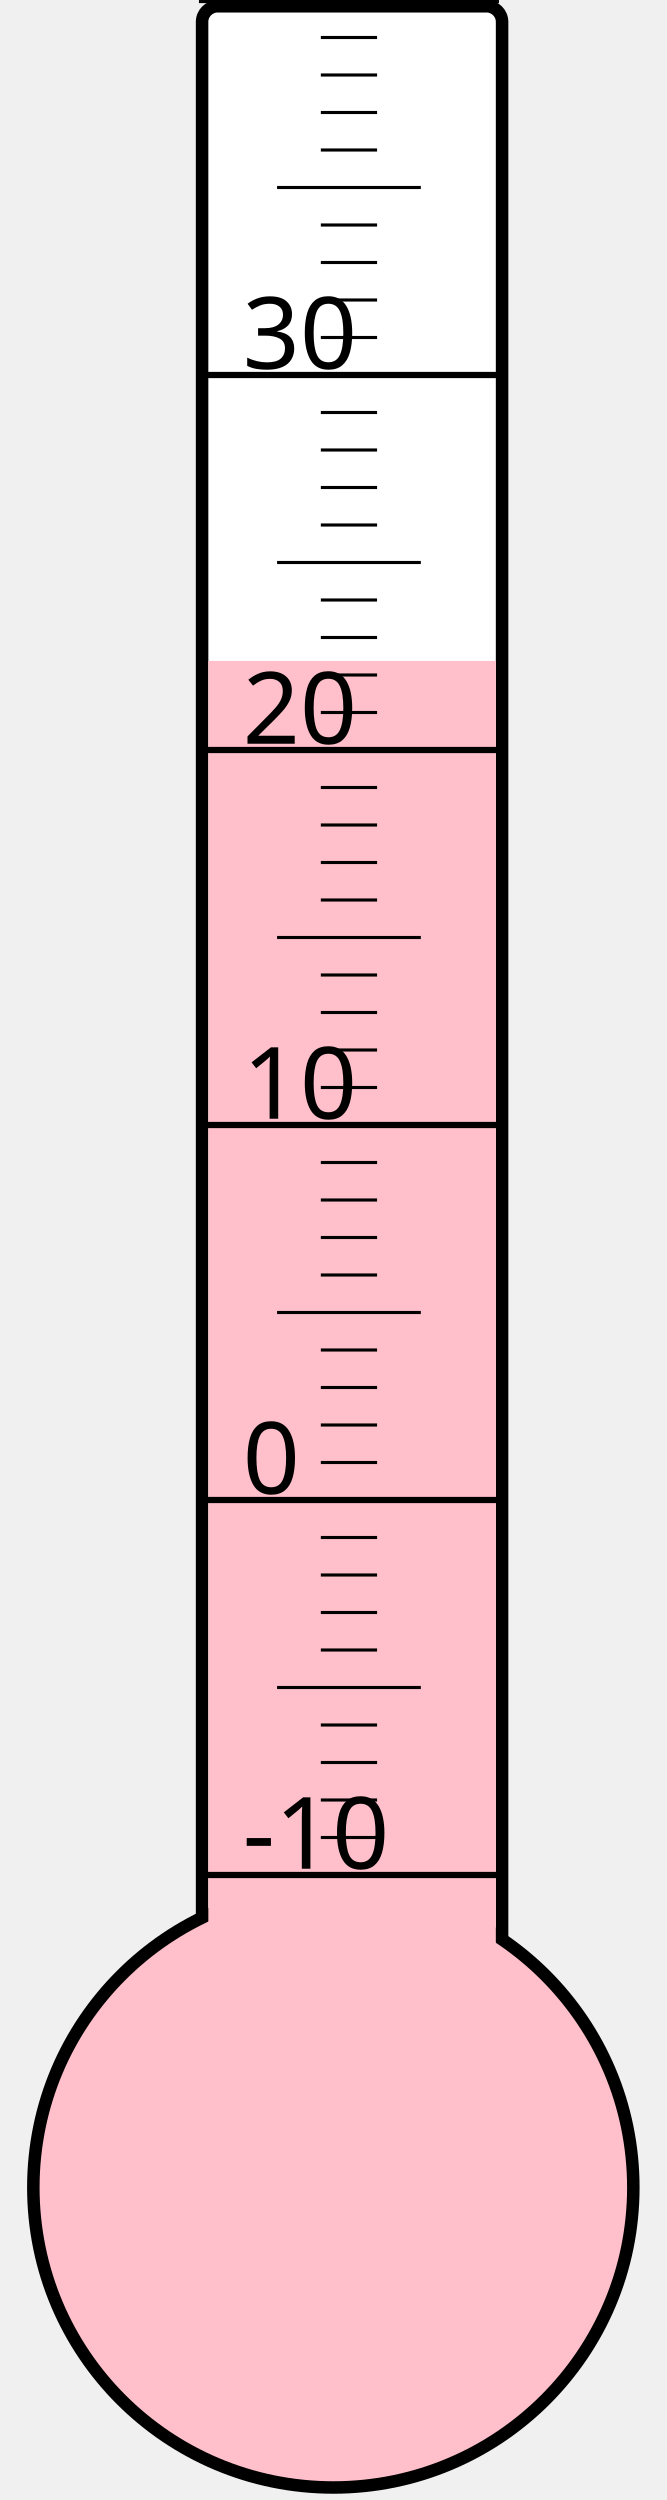
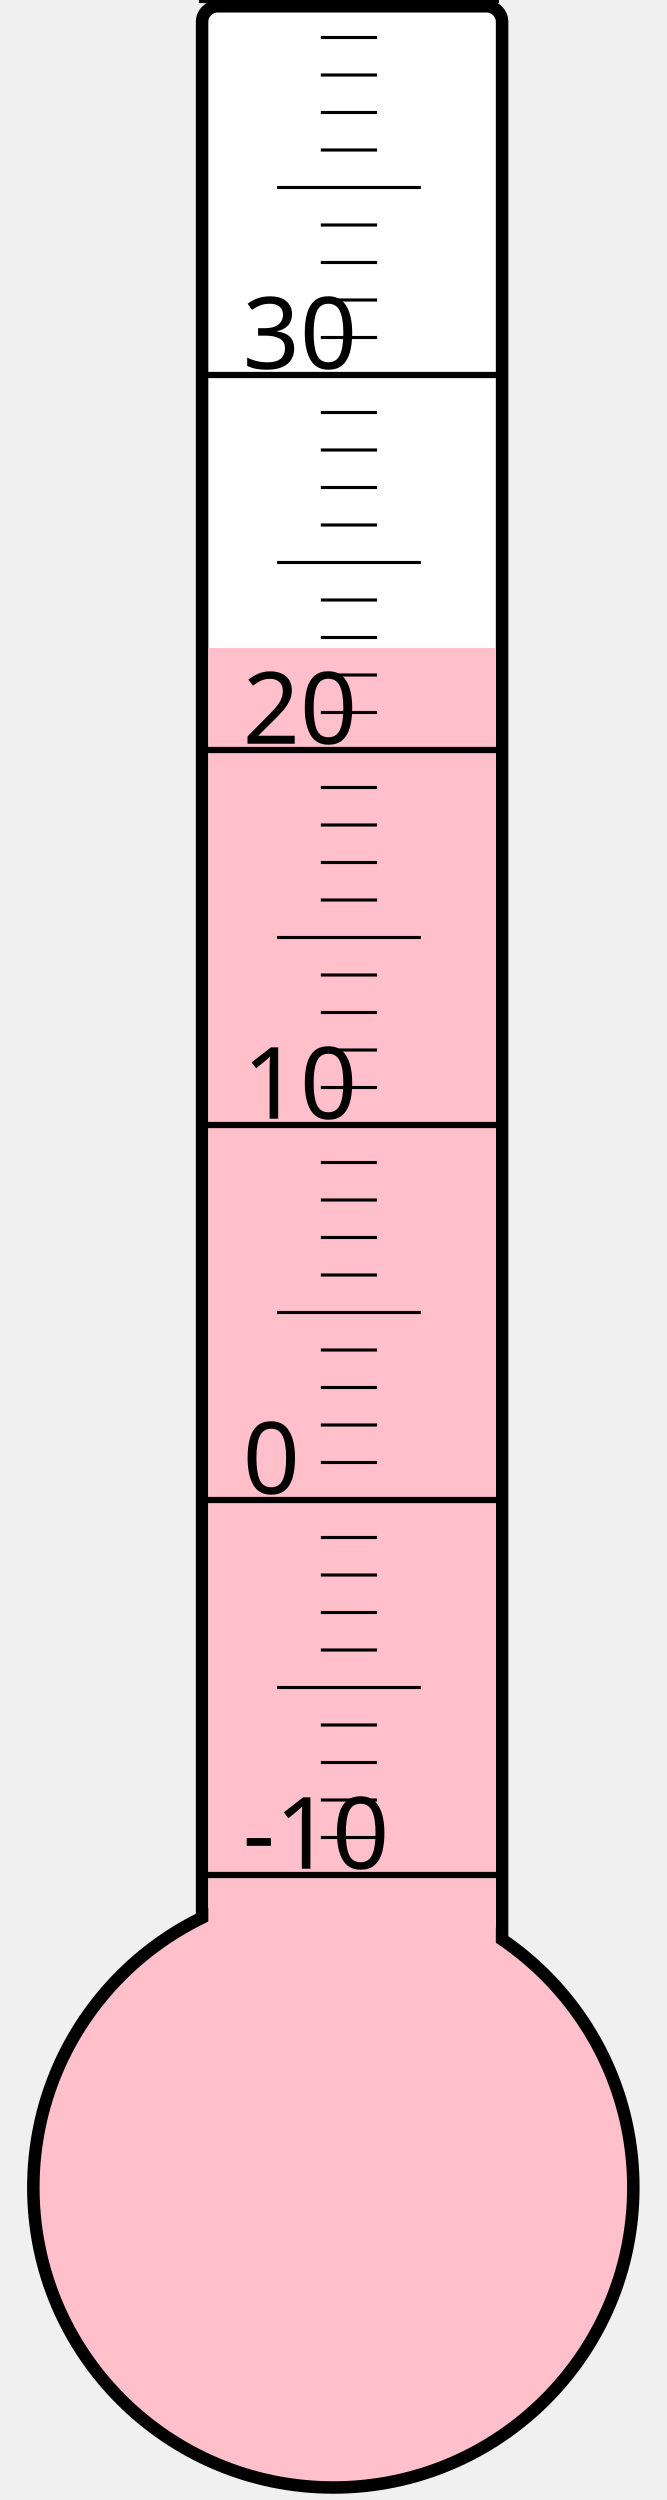
<svg xmlns="http://www.w3.org/2000/svg" width="40px" height="150px" viewBox="0 0 200 800">
  <rect width="200" height="800" x="0" y="0" style="fill: #ffffeb; fill-opacity: 0;" />
  <rect width="96" height="680" x="58" y="2" rx="5" ry="5" style="fill: white; fill-opacity: 1; stroke: black; stroke-width: 4;" />
  <circle cx="100" cy="700" r="96" style="fill: pink; stroke: black; stroke-width: 4;" />
-   <rect width="92" height="488.5" x="60" y="211.5" style="fill: pink; fill-opacity: 1; stroke-width: 0;" />
+   <rect width="92" height="492.625" x="60" y="207.375" style="fill: pink; fill-opacity: 1; stroke-width: 0;" />
  <text x="71" y="598" style="font-family: sans-serif; font-size: 24pt;">-10</text>
  <text x="71" y="478" style="font-family: sans-serif; font-size: 24pt;">0</text>
  <text x="71" y="358" style="font-family: sans-serif; font-size: 24pt;">10</text>
  <text x="71" y="238" style="font-family: sans-serif; font-size: 24pt;">20</text>
  <text x="71" y="118" style="font-family: sans-serif; font-size: 24pt;">30</text>
  <g style="stroke: black;">
    <line x1="57" y1="600" x2="153" y2="600" style="stroke-width: 2;" />
    <line x1="96" y1="588" x2="114" y2="588" style="stroke-width: 1;" />
    <line x1="96" y1="576" x2="114" y2="576" style="stroke-width: 1;" />
    <line x1="96" y1="564" x2="114" y2="564" style="stroke-width: 1;" />
    <line x1="96" y1="552" x2="114" y2="552" style="stroke-width: 1;" />
    <line x1="82" y1="540" x2="128" y2="540" style="stroke-width: 1;" />
    <line x1="96" y1="528" x2="114" y2="528" style="stroke-width: 1;" />
    <line x1="96" y1="516" x2="114" y2="516" style="stroke-width: 1;" />
    <line x1="96" y1="504" x2="114" y2="504" style="stroke-width: 1;" />
    <line x1="96" y1="492" x2="114" y2="492" style="stroke-width: 1;" />
    <line x1="57" y1="480" x2="153" y2="480" style="stroke-width: 2;" />
    <line x1="96" y1="468" x2="114" y2="468" style="stroke-width: 1;" />
    <line x1="96" y1="456" x2="114" y2="456" style="stroke-width: 1;" />
    <line x1="96" y1="444" x2="114" y2="444" style="stroke-width: 1;" />
    <line x1="96" y1="432" x2="114" y2="432" style="stroke-width: 1;" />
    <line x1="82" y1="420" x2="128" y2="420" style="stroke-width: 1;" />
    <line x1="96" y1="408" x2="114" y2="408" style="stroke-width: 1;" />
    <line x1="96" y1="396" x2="114" y2="396" style="stroke-width: 1;" />
    <line x1="96" y1="384" x2="114" y2="384" style="stroke-width: 1;" />
    <line x1="96" y1="372" x2="114" y2="372" style="stroke-width: 1;" />
    <line x1="57" y1="360" x2="153" y2="360" style="stroke-width: 2;" />
    <line x1="96" y1="348" x2="114" y2="348" style="stroke-width: 1;" />
    <line x1="96" y1="336" x2="114" y2="336" style="stroke-width: 1;" />
    <line x1="96" y1="324" x2="114" y2="324" style="stroke-width: 1;" />
    <line x1="96" y1="312" x2="114" y2="312" style="stroke-width: 1;" />
    <line x1="82" y1="300" x2="128" y2="300" style="stroke-width: 1;" />
    <line x1="96" y1="288" x2="114" y2="288" style="stroke-width: 1;" />
    <line x1="96" y1="276" x2="114" y2="276" style="stroke-width: 1;" />
    <line x1="96" y1="264" x2="114" y2="264" style="stroke-width: 1;" />
    <line x1="96" y1="252" x2="114" y2="252" style="stroke-width: 1;" />
    <line x1="57" y1="240" x2="153" y2="240" style="stroke-width: 2;" />
    <line x1="96" y1="228" x2="114" y2="228" style="stroke-width: 1;" />
    <line x1="96" y1="216" x2="114" y2="216" style="stroke-width: 1;" />
    <line x1="96" y1="204" x2="114" y2="204" style="stroke-width: 1;" />
    <line x1="96" y1="192" x2="114" y2="192" style="stroke-width: 1;" />
    <line x1="82" y1="180" x2="128" y2="180" style="stroke-width: 1;" />
    <line x1="96" y1="168" x2="114" y2="168" style="stroke-width: 1;" />
    <line x1="96" y1="156" x2="114" y2="156" style="stroke-width: 1;" />
    <line x1="96" y1="144" x2="114" y2="144" style="stroke-width: 1;" />
    <line x1="96" y1="132" x2="114" y2="132" style="stroke-width: 1;" />
    <line x1="57" y1="120" x2="153" y2="120" style="stroke-width: 2;" />
    <line x1="96" y1="108" x2="114" y2="108" style="stroke-width: 1;" />
    <line x1="96" y1="96" x2="114" y2="96" style="stroke-width: 1;" />
    <line x1="96" y1="84" x2="114" y2="84" style="stroke-width: 1;" />
    <line x1="96" y1="72" x2="114" y2="72" style="stroke-width: 1;" />
    <line x1="82" y1="60" x2="128" y2="60" style="stroke-width: 1;" />
    <line x1="96" y1="48" x2="114" y2="48" style="stroke-width: 1;" />
    <line x1="96" y1="36" x2="114" y2="36" style="stroke-width: 1;" />
    <line x1="96" y1="24" x2="114" y2="24" style="stroke-width: 1;" />
    <line x1="96" y1="12" x2="114" y2="12" style="stroke-width: 1;" />
    <line x1="57" y1="0" x2="153" y2="0" style="stroke-width: 2;" />
  </g>
</svg>
